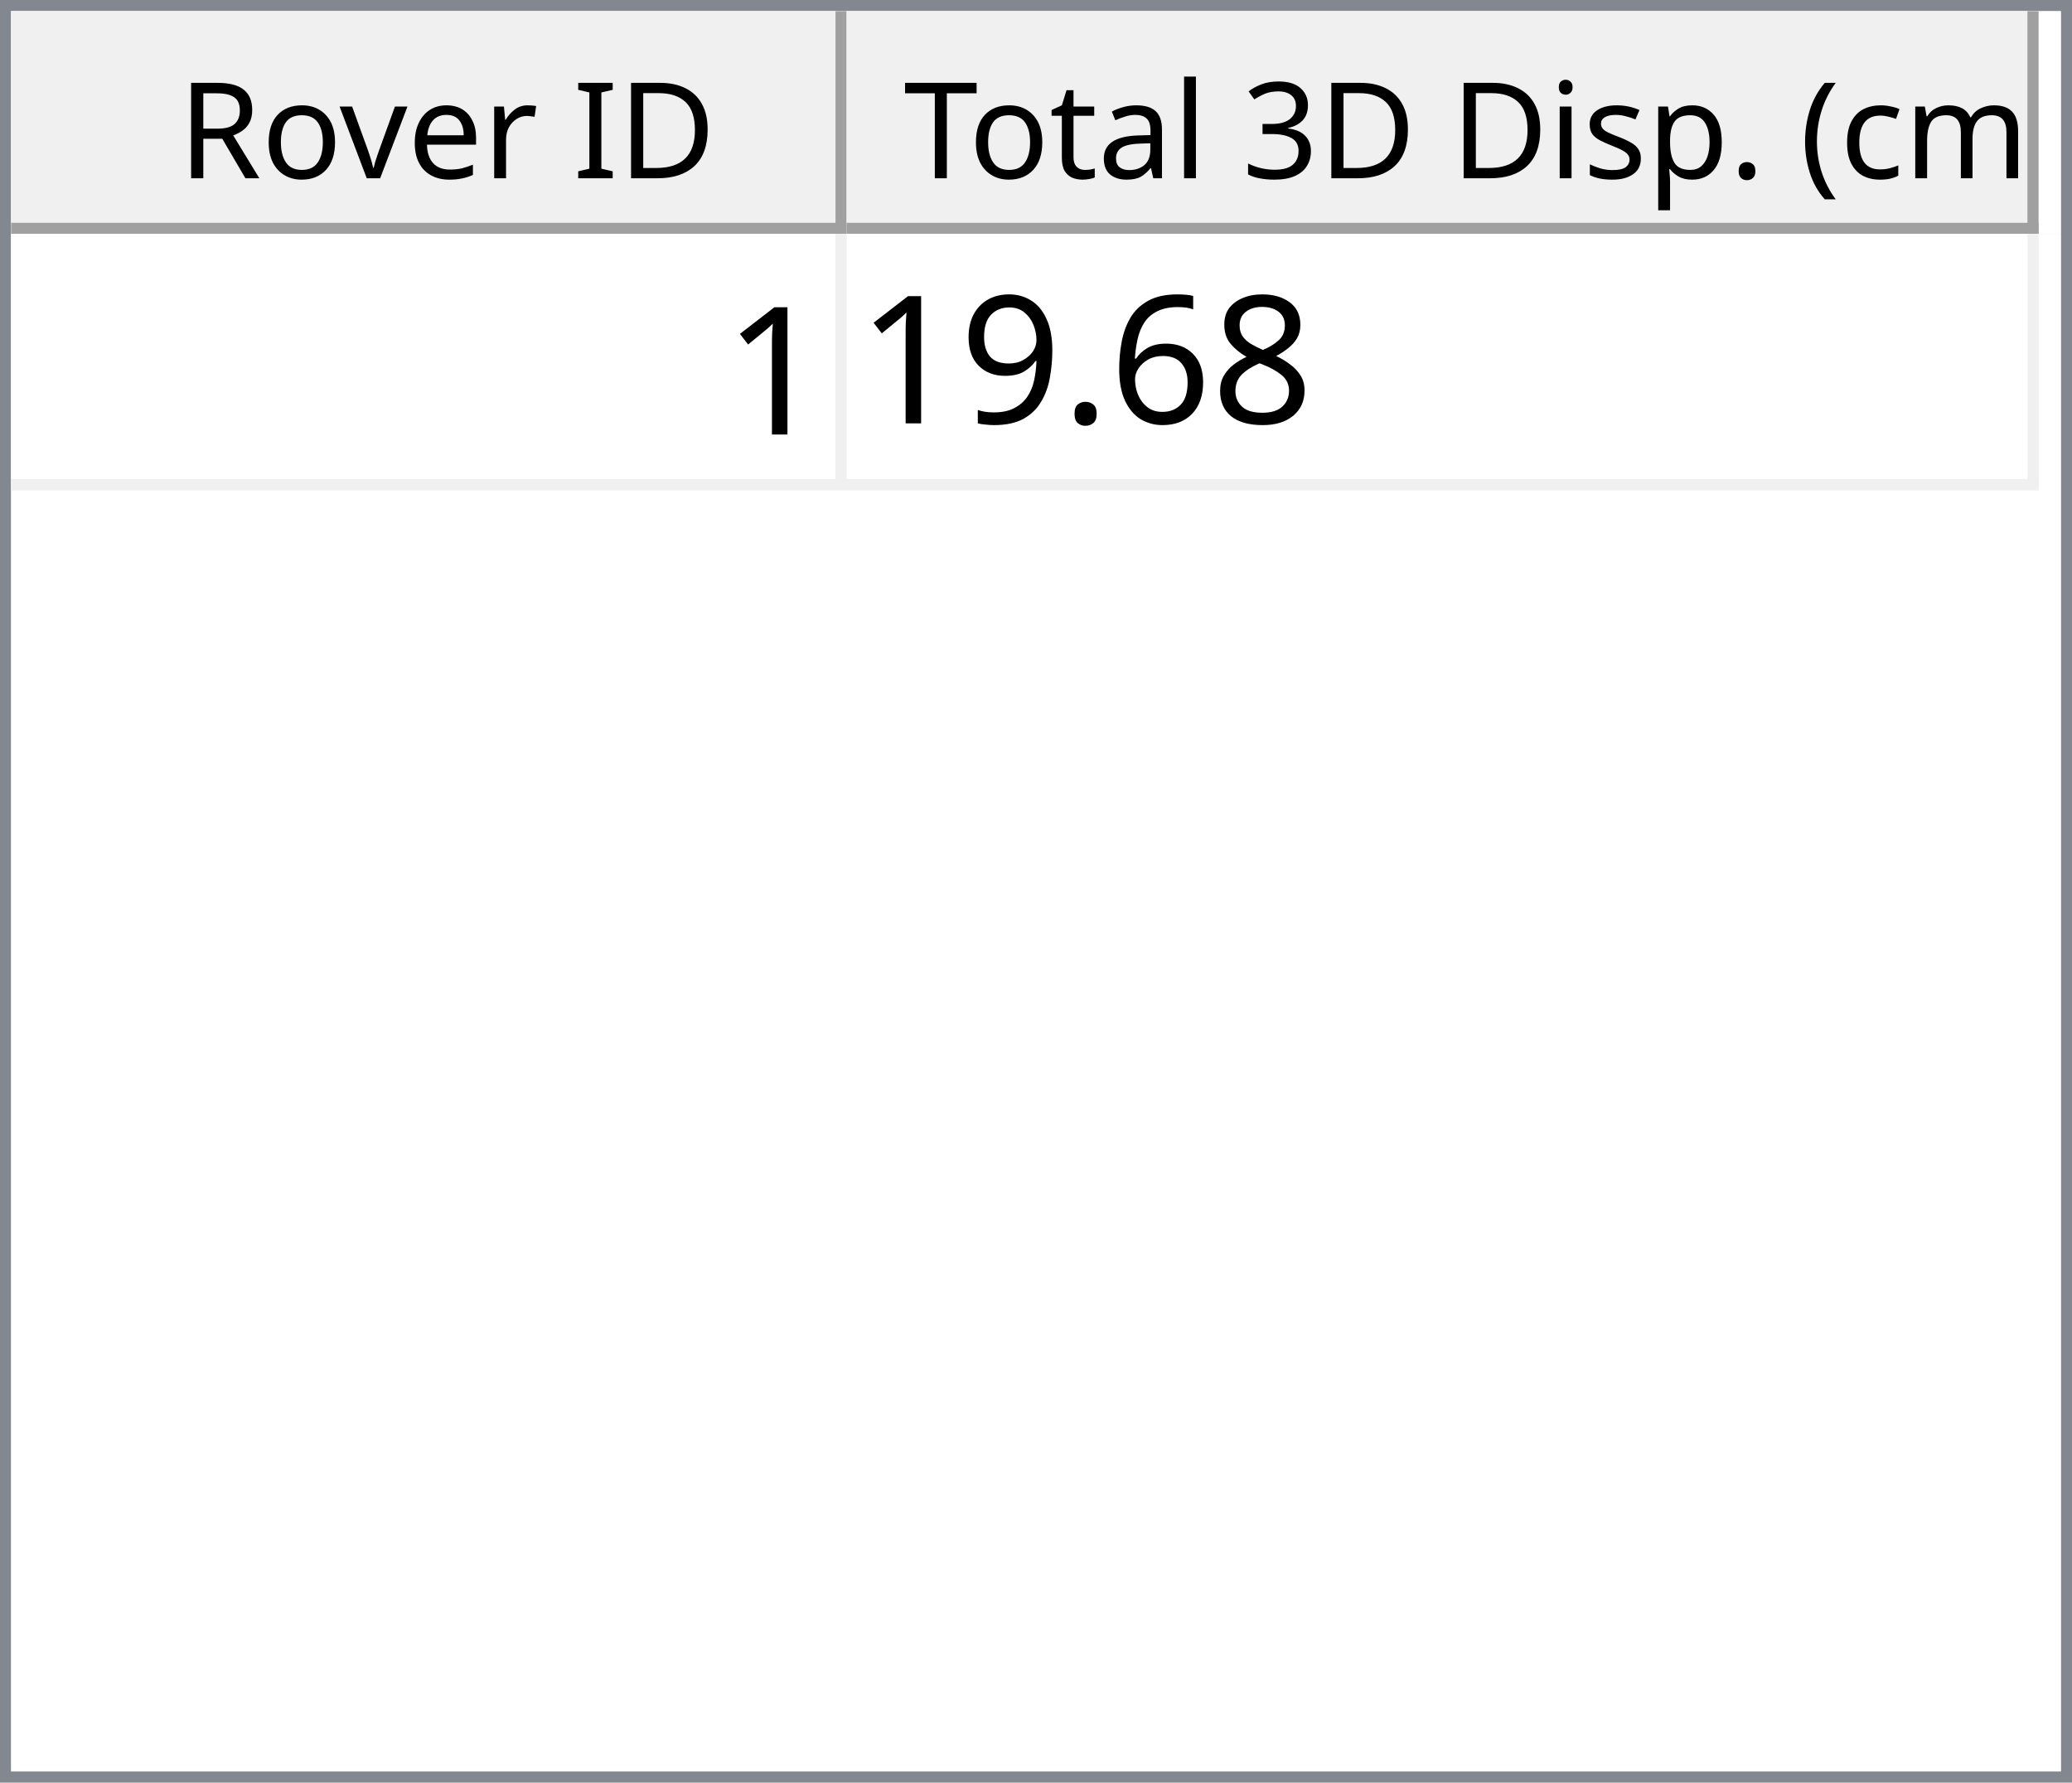
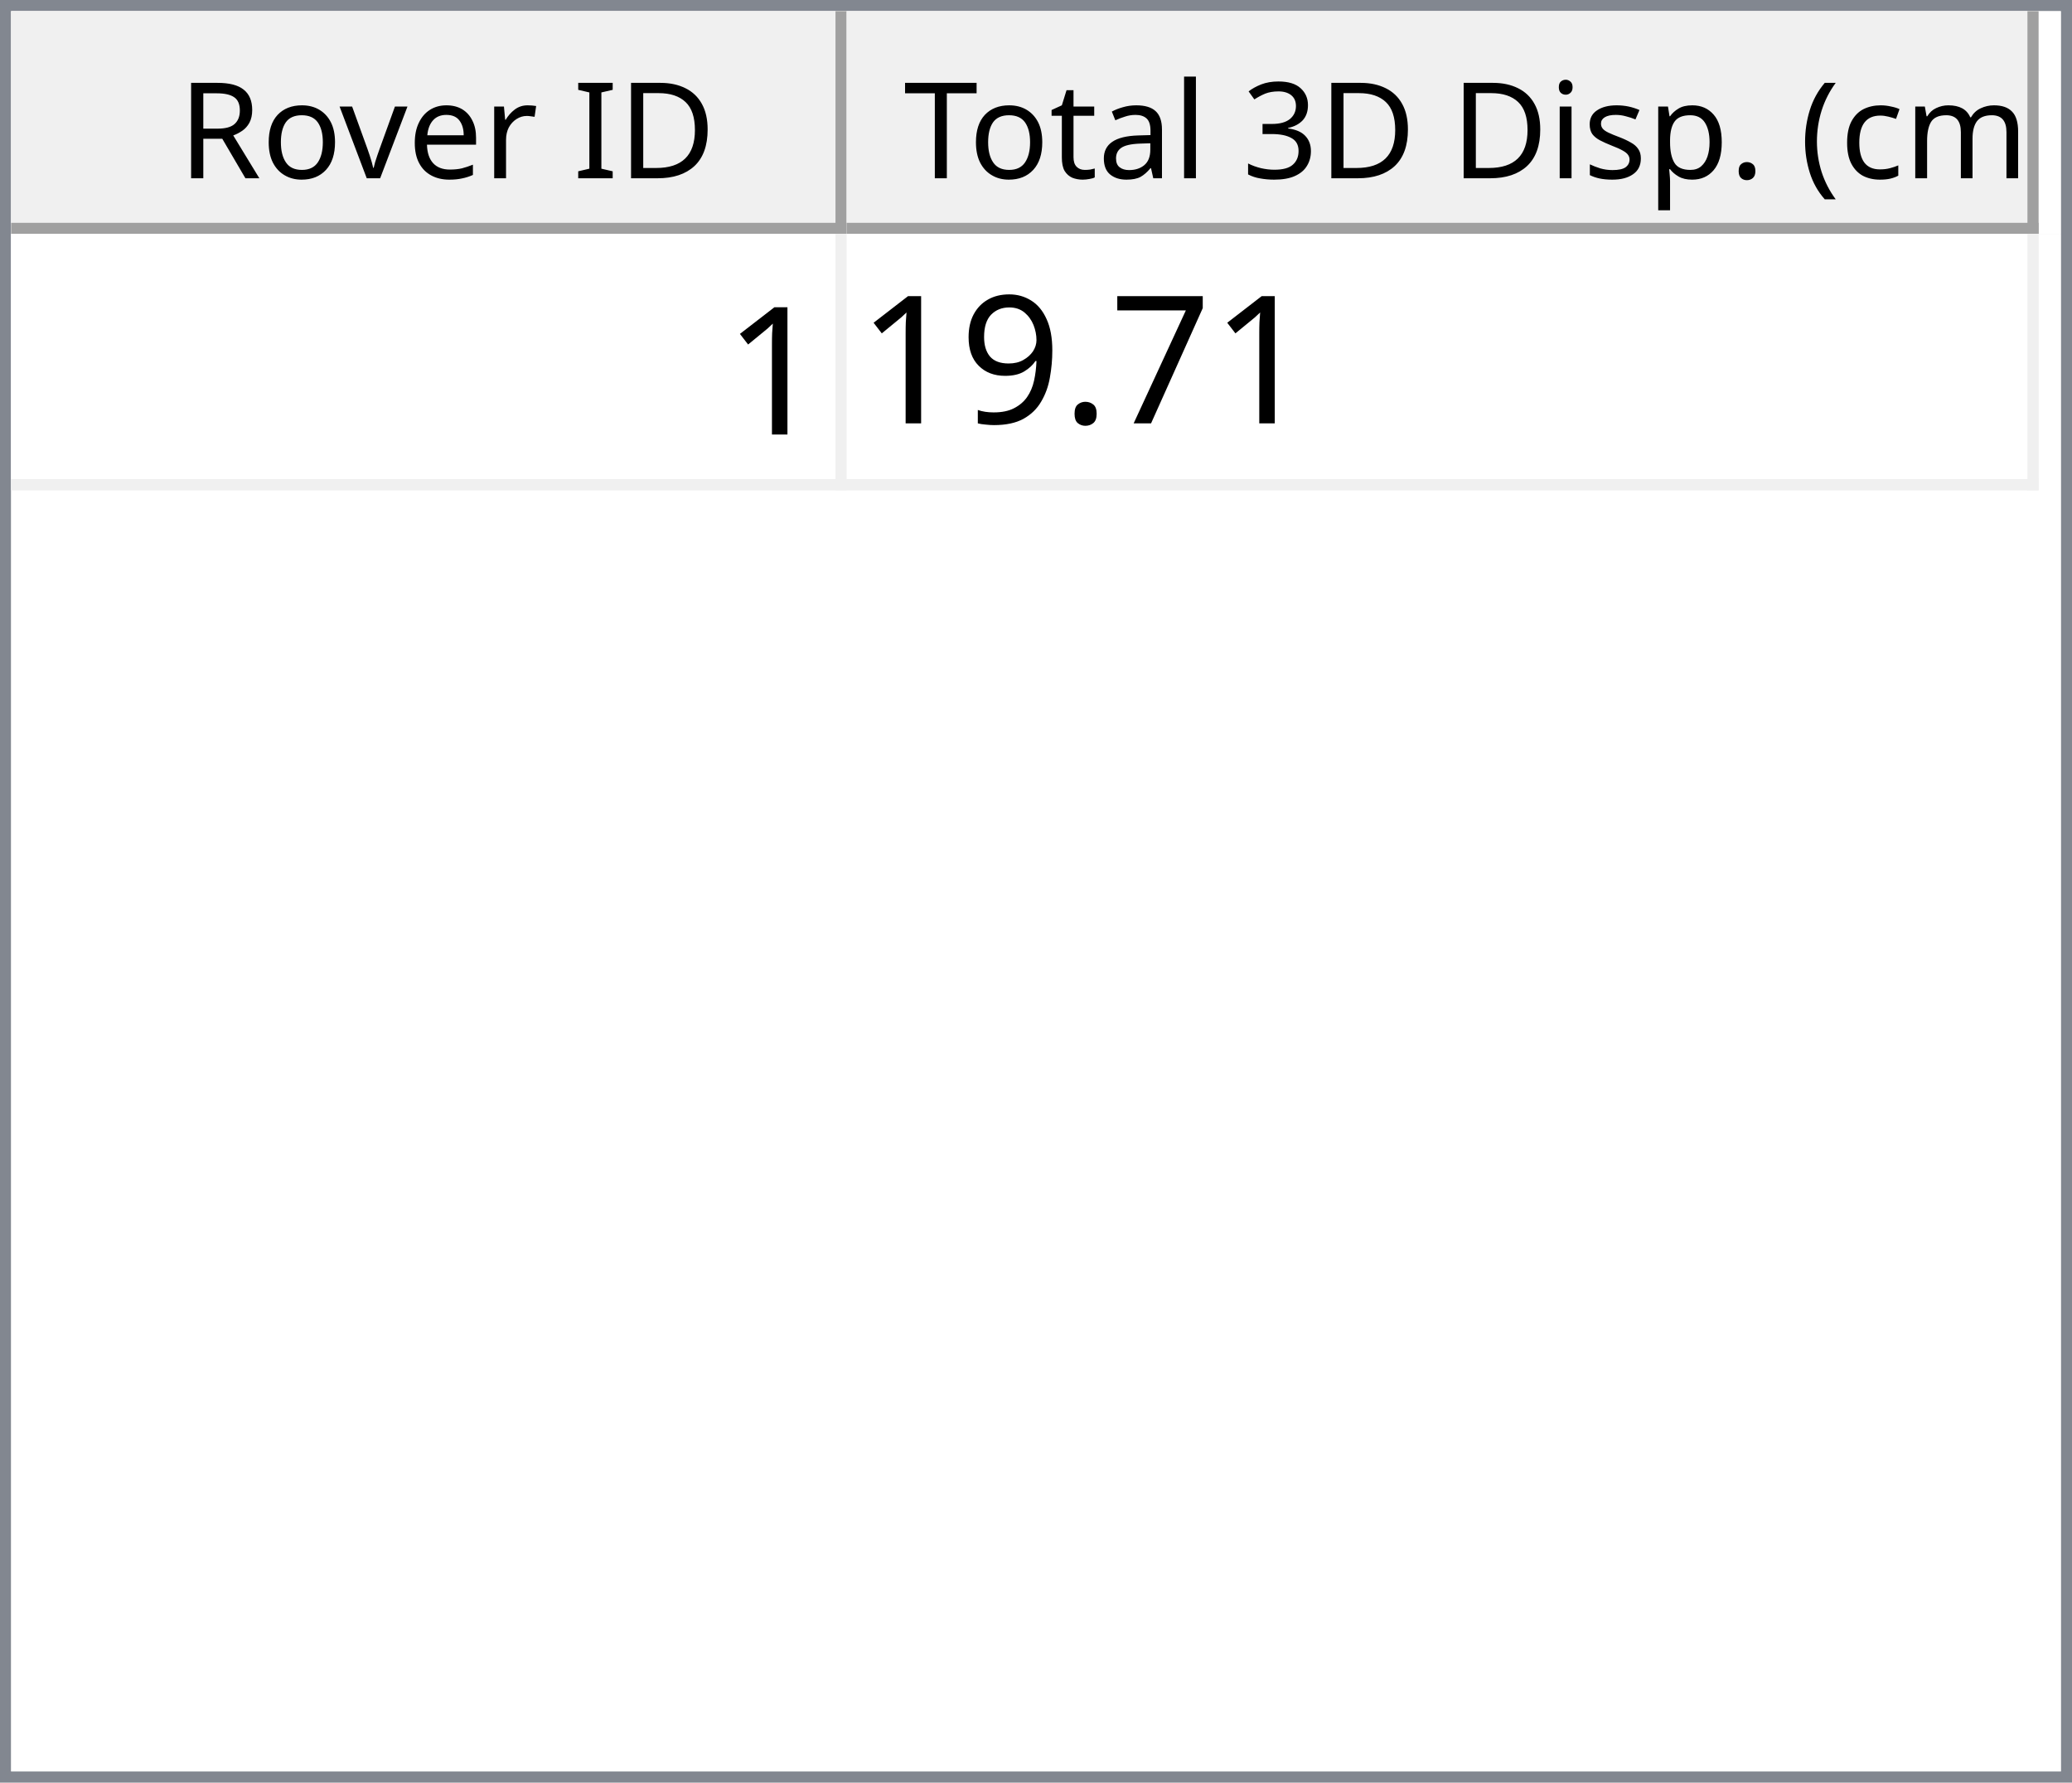
<svg xmlns="http://www.w3.org/2000/svg" style="fill-opacity:1; color-rendering:auto; color-interpolation:auto; text-rendering:auto; stroke:black; stroke-linecap:square; stroke-miterlimit:10; shape-rendering:auto; stroke-opacity:1; fill:black; stroke-dasharray:none; font-weight:normal; stroke-width:1; font-family:'Dialog'; font-style:normal; stroke-linejoin:miter; font-size:12px; stroke-dashoffset:0; image-rendering:auto;" width="186" height="160">
  <defs id="genericDefs" />
  <g>
    <defs id="defs1">
      <clipPath clipPathUnits="userSpaceOnUse" id="clipPath1">
        <path d="M0 0 L186 0 L186 160 L0 160 L0 0 Z" />
      </clipPath>
      <clipPath clipPathUnits="userSpaceOnUse" id="clipPath2">
        <path d="M0 0 L0 160 L186 160 L186 0 Z" />
      </clipPath>
      <clipPath clipPathUnits="userSpaceOnUse" id="clipPath3">
        <path d="M0 0 L0 20 L184 20 L184 0 Z" />
      </clipPath>
      <clipPath clipPathUnits="userSpaceOnUse" id="clipPath4">
        <path d="M0 0 L0 20 L75 20 L75 0 Z" />
      </clipPath>
      <clipPath clipPathUnits="userSpaceOnUse" id="clipPath5">
        <path d="M1 1 L1 19 L74 19 L74 1 Z" />
      </clipPath>
      <clipPath clipPathUnits="userSpaceOnUse" id="clipPath6">
        <path d="M0 0 L0 18 L73 18 L73 0 Z" />
      </clipPath>
      <clipPath clipPathUnits="userSpaceOnUse" id="clipPath7">
        <path d="M-0.5 -0.5 L-0.5 19.5 L74.5 19.5 L74.5 -0.5 Z" />
      </clipPath>
      <clipPath clipPathUnits="userSpaceOnUse" id="clipPath8">
        <path d="M0 0 L0 20 L107 20 L107 0 Z" />
      </clipPath>
      <clipPath clipPathUnits="userSpaceOnUse" id="clipPath9">
        <path d="M1 1 L1 19 L106 19 L106 1 Z" />
      </clipPath>
      <clipPath clipPathUnits="userSpaceOnUse" id="clipPath10">
        <path d="M0 0 L0 18 L105 18 L105 0 Z" />
      </clipPath>
      <clipPath clipPathUnits="userSpaceOnUse" id="clipPath11">
        <path d="M-0.5 -0.5 L-0.5 19.5 L106.5 19.5 L106.5 -0.5 Z" />
      </clipPath>
      <clipPath clipPathUnits="userSpaceOnUse" id="clipPath12">
        <path d="M0 0 L0 138 L184 138 L184 0 Z" />
      </clipPath>
      <clipPath clipPathUnits="userSpaceOnUse" id="clipPath13">
        <path d="M0 0 L0 23 L182 23 L182 0 Z" />
      </clipPath>
      <clipPath clipPathUnits="userSpaceOnUse" id="clipPath14">
        <path d="M-0.5 -0.5 L-0.5 22.5 L181.5 22.5 L181.5 -0.5 Z" />
      </clipPath>
      <clipPath clipPathUnits="userSpaceOnUse" id="clipPath15">
        <path d="M0 0 L0 22 L74 22 L74 0 Z" />
      </clipPath>
      <clipPath clipPathUnits="userSpaceOnUse" id="clipPath16">
        <path d="M0 0 L0 22 L106 22 L106 0 Z" />
      </clipPath>
      <font horiz-adv-x="64.551" id="font1">
        <font-face ascent="107.91" descent="25.098" units-per-em="100" style="font-style:normal; font-family:Segoe UI; font-weight:normal;" />
        <missing-glyph horiz-adv-x="64.551" d="M8.109 0 L8.109 68.266 L56.453 68.266 L56.453 0 L8.109 0 ZM15.328 7.234 L49.219 7.234 L49.219 61.031 L15.328 61.031 L15.328 7.234 Z" />
        <glyph unicode="D" horiz-adv-x="70.117" d="M9.188 0 L9.188 70.016 L28.516 70.016 Q65.531 70.016 65.531 35.891 Q65.531 19.672 55.25 9.836 Q44.969 0 27.734 0 L9.188 0 ZM17.391 62.594 L17.391 7.422 L27.828 7.422 Q41.609 7.422 49.273 14.797 Q56.938 22.172 56.938 35.688 Q56.938 62.594 28.328 62.594 L17.391 62.594 Z" />
        <glyph unicode="I" horiz-adv-x="26.611" d="M17.391 0 L9.188 0 L9.188 70.016 L17.391 70.016 L17.391 0 Z" />
        <glyph unicode=" " horiz-adv-x="27.393" d="" />
        <glyph unicode="r" horiz-adv-x="34.766" d="M34.188 41.891 Q32.078 43.5 28.125 43.5 Q23 43.5 19.555 38.672 Q16.109 33.844 16.109 25.484 L16.109 0 L8.109 0 L8.109 50 L16.109 50 L16.109 39.703 L16.312 39.703 Q18.016 44.969 21.531 47.922 Q25.047 50.875 29.391 50.875 Q32.516 50.875 34.188 50.203 L34.188 41.891 Z" />
        <glyph unicode="e" horiz-adv-x="52.295" d="M48.297 23 L12.984 23 Q13.188 14.656 17.484 10.109 Q21.781 5.562 29.297 5.562 Q37.75 5.562 44.828 11.141 L44.828 3.609 Q38.234 -1.172 27.391 -1.172 Q16.797 -1.172 10.742 5.641 Q4.688 12.453 4.688 24.812 Q4.688 36.469 11.305 43.82 Q17.922 51.172 27.734 51.172 Q37.547 51.172 42.922 44.828 Q48.297 38.484 48.297 27.203 L48.297 23 ZM40.094 29.781 Q40.047 36.719 36.75 40.578 Q33.453 44.438 27.594 44.438 Q21.922 44.438 17.969 40.383 Q14.016 36.328 13.094 29.781 L40.094 29.781 Z" />
        <glyph unicode="v" horiz-adv-x="47.9" d="M47.406 50 L27.484 0 L19.625 0 L0.688 50 L9.469 50 L22.172 13.672 Q23.578 9.672 23.922 6.688 L24.125 6.688 Q24.609 10.453 25.688 13.484 L38.969 50 L47.406 50 Z" />
        <glyph unicode="o" horiz-adv-x="58.594" d="M29 -1.172 Q17.922 -1.172 11.305 5.836 Q4.688 12.844 4.688 24.422 Q4.688 37.016 11.57 44.094 Q18.453 51.172 30.172 51.172 Q41.359 51.172 47.633 44.289 Q53.906 37.406 53.906 25.203 Q53.906 13.234 47.141 6.031 Q40.375 -1.172 29 -1.172 ZM29.594 44.438 Q21.875 44.438 17.383 39.188 Q12.891 33.938 12.891 24.703 Q12.891 15.828 17.43 10.695 Q21.969 5.562 29.594 5.562 Q37.359 5.562 41.531 10.594 Q45.703 15.625 45.703 24.906 Q45.703 34.281 41.531 39.359 Q37.359 44.438 29.594 44.438 Z" />
        <glyph unicode="R" horiz-adv-x="59.814" d="M59.375 0 L49.609 0 L37.891 19.625 Q36.281 22.359 34.766 24.289 Q33.25 26.219 31.664 27.438 Q30.078 28.656 28.25 29.219 Q26.422 29.781 24.125 29.781 L17.391 29.781 L17.391 0 L9.188 0 L9.188 70.016 L30.078 70.016 Q34.672 70.016 38.555 68.867 Q42.438 67.719 45.289 65.375 Q48.141 63.031 49.758 59.547 Q51.375 56.062 51.375 51.375 Q51.375 47.703 50.273 44.656 Q49.172 41.609 47.148 39.211 Q45.125 36.812 42.266 35.133 Q39.406 33.453 35.844 32.516 L35.844 32.328 Q37.594 31.547 38.891 30.547 Q40.188 29.547 41.359 28.18 Q42.531 26.812 43.68 25.078 Q44.828 23.344 46.234 21.047 L59.375 0 ZM17.391 62.594 L17.391 37.203 L28.516 37.203 Q31.594 37.203 34.203 38.133 Q36.812 39.062 38.719 40.797 Q40.625 42.531 41.703 45.047 Q42.781 47.562 42.781 50.688 Q42.781 56.297 39.141 59.445 Q35.5 62.594 28.609 62.594 L17.391 62.594 Z" />
        <glyph unicode=")" horiz-adv-x="30.176" d="M8.297 -15.922 L1.172 -15.922 Q16.406 2.344 16.406 26.812 Q16.406 51.469 1.078 70.016 L8.297 70.016 Q23.531 52.156 23.531 26.703 Q23.531 1.375 8.297 -15.922 Z" />
        <glyph unicode="m" horiz-adv-x="86.133" d="M79.109 0 L71.094 0 L71.094 28.719 Q71.094 37.016 68.531 40.727 Q65.969 44.438 59.906 44.438 Q54.781 44.438 51.195 39.75 Q47.609 35.062 47.609 28.516 L47.609 0 L39.594 0 L39.594 29.688 Q39.594 44.438 28.219 44.438 Q22.953 44.438 19.531 40.016 Q16.109 35.594 16.109 28.516 L16.109 0 L8.109 0 L8.109 50 L16.109 50 L16.109 42.094 L16.312 42.094 Q21.625 51.172 31.844 51.172 Q36.969 51.172 40.773 48.312 Q44.578 45.453 46 40.828 Q51.562 51.172 62.594 51.172 Q79.109 51.172 79.109 30.812 L79.109 0 Z" />
        <glyph unicode="c" horiz-adv-x="46.191" d="M42.188 2.297 Q36.422 -1.172 28.516 -1.172 Q17.828 -1.172 11.258 5.789 Q4.688 12.75 4.688 23.828 Q4.688 36.188 11.766 43.68 Q18.844 51.172 30.672 51.172 Q37.25 51.172 42.281 48.734 L42.281 40.531 Q36.719 44.438 30.375 44.438 Q22.703 44.438 17.797 38.945 Q12.891 33.453 12.891 24.516 Q12.891 15.719 17.508 10.641 Q22.125 5.562 29.891 5.562 Q36.422 5.562 42.188 9.906 L42.188 2.297 Z" />
        <glyph unicode="(" horiz-adv-x="30.176" d="M29.109 -15.922 L21.969 -15.922 Q6.844 1.375 6.844 26.703 Q6.844 52.156 21.969 70.016 L29.203 70.016 Q13.875 51.469 13.875 26.812 Q13.875 2.344 29.109 -15.922 Z" />
        <glyph unicode="." horiz-adv-x="21.68" d="M10.891 -1.078 Q8.641 -1.078 7.055 0.539 Q5.469 2.156 5.469 4.391 Q5.469 6.641 7.055 8.273 Q8.641 9.906 10.891 9.906 Q13.188 9.906 14.797 8.273 Q16.406 6.641 16.406 4.391 Q16.406 2.156 14.797 0.539 Q13.188 -1.078 10.891 -1.078 Z" />
        <glyph unicode="p" horiz-adv-x="58.789" d="M16.312 7.234 L16.109 7.234 L16.109 -23 L8.109 -23 L8.109 50 L16.109 50 L16.109 41.219 L16.312 41.219 Q22.219 51.172 33.594 51.172 Q43.266 51.172 48.688 44.461 Q54.109 37.75 54.109 26.469 Q54.109 13.922 48 6.375 Q41.891 -1.172 31.297 -1.172 Q21.578 -1.172 16.312 7.234 ZM16.109 27.391 L16.109 20.406 Q16.109 14.203 20.141 9.883 Q24.172 5.562 30.375 5.562 Q37.641 5.562 41.773 11.133 Q45.906 16.703 45.906 26.609 Q45.906 34.969 42.047 39.703 Q38.188 44.438 31.594 44.438 Q24.609 44.438 20.359 39.578 Q16.109 34.719 16.109 27.391 Z" />
        <glyph unicode="s" horiz-adv-x="42.432" d="M5.078 1.812 L5.078 10.406 Q11.625 5.562 19.484 5.562 Q30.031 5.562 30.031 12.594 Q30.031 14.594 29.125 15.992 Q28.219 17.391 26.68 18.461 Q25.141 19.531 23.07 20.383 Q21 21.234 18.609 22.172 Q15.281 23.484 12.766 24.828 Q10.25 26.172 8.57 27.859 Q6.891 29.547 6.031 31.695 Q5.172 33.844 5.172 36.719 Q5.172 40.234 6.789 42.945 Q8.406 45.656 11.086 47.484 Q13.766 49.312 17.211 50.242 Q20.656 51.172 24.312 51.172 Q30.812 51.172 35.938 48.922 L35.938 40.828 Q30.422 44.438 23.25 44.438 Q21 44.438 19.195 43.922 Q17.391 43.406 16.094 42.477 Q14.797 41.547 14.086 40.258 Q13.375 38.969 13.375 37.406 Q13.375 35.453 14.086 34.133 Q14.797 32.812 16.164 31.789 Q17.531 30.766 19.484 29.938 Q21.438 29.109 23.922 28.125 Q27.25 26.859 29.883 25.516 Q32.516 24.172 34.375 22.484 Q36.234 20.797 37.234 18.602 Q38.234 16.406 38.234 13.375 Q38.234 9.672 36.602 6.938 Q34.969 4.203 32.234 2.398 Q29.5 0.594 25.93 -0.289 Q22.359 -1.172 18.453 -1.172 Q10.75 -1.172 5.078 1.812 Z" />
        <glyph unicode="i" horiz-adv-x="24.219" d="M12.203 62.703 Q10.062 62.703 8.547 64.164 Q7.031 65.625 7.031 67.875 Q7.031 70.125 8.547 71.609 Q10.062 73.094 12.203 73.094 Q14.406 73.094 15.945 71.609 Q17.484 70.125 17.484 67.875 Q17.484 65.719 15.945 64.211 Q14.406 62.703 12.203 62.703 ZM16.109 0 L8.109 0 L8.109 50 L16.109 50 L16.109 0 Z" />
        <glyph unicode="3" horiz-adv-x="53.906" d="M46.531 19.828 Q46.531 15.094 44.75 11.211 Q42.969 7.328 39.719 4.57 Q36.469 1.812 31.93 0.297 Q27.391 -1.219 21.922 -1.219 Q11.922 -1.219 6 2.594 L6 11.188 Q13.094 5.609 22.219 5.609 Q25.875 5.609 28.828 6.539 Q31.781 7.469 33.906 9.227 Q36.031 10.984 37.18 13.477 Q38.328 15.969 38.328 19.094 Q38.328 32.812 18.797 32.812 L12.984 32.812 L12.984 39.594 L18.5 39.594 Q35.797 39.594 35.797 52.484 Q35.797 64.406 22.609 64.406 Q15.188 64.406 8.688 59.422 L8.688 67.188 Q15.375 71.188 24.609 71.188 Q29 71.188 32.57 69.969 Q36.141 68.75 38.68 66.555 Q41.219 64.359 42.609 61.281 Q44 58.203 44 54.5 Q44 40.672 30.031 36.719 L30.031 36.531 Q33.594 36.141 36.625 34.797 Q39.656 33.453 41.852 31.305 Q44.047 29.156 45.289 26.25 Q46.531 23.344 46.531 19.828 Z" />
        <glyph unicode="l" horiz-adv-x="24.219" d="M16.109 0 L8.109 0 L8.109 74.031 L16.109 74.031 L16.109 0 Z" />
        <glyph unicode="a" horiz-adv-x="50.879" d="M43.891 0 L35.891 0 L35.891 7.812 L35.688 7.812 Q30.469 -1.172 20.312 -1.172 Q12.844 -1.172 8.617 2.781 Q4.391 6.734 4.391 13.281 Q4.391 27.297 20.906 29.594 L35.891 31.688 Q35.891 44.438 25.594 44.438 Q16.547 44.438 9.281 38.281 L9.281 46.484 Q16.656 51.172 26.266 51.172 Q43.891 51.172 43.891 32.516 L43.891 0 ZM35.891 25.297 L23.828 23.641 Q18.266 22.859 15.43 20.875 Q12.594 18.891 12.594 13.875 Q12.594 10.203 15.211 7.883 Q17.828 5.562 22.172 5.562 Q28.125 5.562 32.008 9.742 Q35.891 13.922 35.891 20.312 L35.891 25.297 Z" />
        <glyph unicode="t" horiz-adv-x="33.887" d="M31.297 0.484 Q28.469 -1.078 23.828 -1.078 Q10.688 -1.078 10.688 13.578 L10.688 43.172 L2.094 43.172 L2.094 50 L10.688 50 L10.688 62.203 L18.703 64.797 L18.703 50 L31.297 50 L31.297 43.172 L18.703 43.172 L18.703 14.984 Q18.703 9.969 20.414 7.82 Q22.125 5.672 26.078 5.672 Q29.109 5.672 31.297 7.328 L31.297 0.484 Z" />
        <glyph unicode="T" horiz-adv-x="52.393" d="M50.594 62.594 L30.375 62.594 L30.375 0 L22.172 0 L22.172 62.594 L2 62.594 L2 70.016 L50.594 70.016 L50.594 62.594 Z" />
      </font>
      <font horiz-adv-x="75.0" id="font2">
        <font-face ascent="100.537" descent="21.973" units-per-em="100" style="font-style:normal; font-family:sans-serif; font-weight:normal;" />
        <missing-glyph horiz-adv-x="75.0" d="M12.5 0 L12.5 62.5 L62.5 62.5 L62.5 0 L12.5 0 ZM14.062 1.562 L60.938 1.562 L60.938 60.938 L14.062 60.938 L14.062 1.562 Z" />
        <glyph unicode="1" horiz-adv-x="55.615" d="M37.25 0 L28.469 0 L28.469 56 Q25.297 52.984 20.141 49.953 Q14.984 46.922 10.891 45.406 L10.891 53.906 Q18.266 57.375 23.781 62.305 Q29.297 67.234 31.594 71.875 L37.25 71.875 L37.25 0 Z" />
-         <glyph unicode="8" horiz-adv-x="55.615" d="M17.672 38.812 Q12.203 40.828 9.57 44.539 Q6.938 48.25 6.938 53.422 Q6.938 61.234 12.555 66.555 Q18.172 71.875 27.484 71.875 Q36.859 71.875 42.578 66.43 Q48.297 60.984 48.297 53.172 Q48.297 48.188 45.68 44.508 Q43.062 40.828 37.75 38.812 Q44.344 36.672 47.781 31.883 Q51.219 27.094 51.219 20.453 Q51.219 11.281 44.727 5.031 Q38.234 -1.219 27.641 -1.219 Q17.047 -1.219 10.547 5.055 Q4.047 11.328 4.047 20.703 Q4.047 27.688 7.594 32.398 Q11.141 37.109 17.672 38.812 ZM15.922 53.719 Q15.922 48.641 19.195 45.414 Q22.469 42.188 27.688 42.188 Q32.766 42.188 36.016 45.383 Q39.266 48.578 39.266 53.219 Q39.266 58.062 35.914 61.359 Q32.562 64.656 27.594 64.656 Q22.562 64.656 19.242 61.43 Q15.922 58.203 15.922 53.719 ZM13.094 20.656 Q13.094 16.891 14.875 13.375 Q16.656 9.859 20.172 7.93 Q23.688 6 27.734 6 Q34.031 6 38.133 10.055 Q42.234 14.109 42.234 20.359 Q42.234 26.703 38.016 30.859 Q33.797 35.016 27.438 35.016 Q21.234 35.016 17.164 30.914 Q13.094 26.812 13.094 20.656 Z" />
-         <glyph unicode="6" horiz-adv-x="55.615" d="M49.75 54.047 L41.016 53.375 Q39.844 58.547 37.703 60.891 Q34.125 64.656 28.906 64.656 Q24.703 64.656 21.531 62.312 Q17.391 59.281 14.992 53.469 Q12.594 47.656 12.5 36.922 Q15.672 41.75 20.266 44.094 Q24.859 46.438 29.891 46.438 Q38.672 46.438 44.852 39.969 Q51.031 33.5 51.031 23.25 Q51.031 16.5 48.125 10.719 Q45.219 4.938 40.141 1.859 Q35.062 -1.219 28.609 -1.219 Q17.625 -1.219 10.695 6.859 Q3.766 14.938 3.766 33.5 Q3.766 54.25 11.422 63.672 Q18.109 71.875 29.438 71.875 Q37.891 71.875 43.289 67.141 Q48.688 62.406 49.75 54.047 ZM13.875 23.188 Q13.875 18.656 15.797 14.508 Q17.719 10.359 21.188 8.18 Q24.656 6 28.469 6 Q34.031 6 38.039 10.492 Q42.047 14.984 42.047 22.703 Q42.047 30.125 38.086 34.398 Q34.125 38.672 28.125 38.672 Q22.172 38.672 18.023 34.398 Q13.875 30.125 13.875 23.188 Z" />
+         <glyph unicode="7" horiz-adv-x="55.615" d="M4.734 62.203 L4.734 70.656 L51.078 70.656 L51.078 63.812 Q44.234 56.547 37.523 44.484 Q30.812 32.422 27.156 19.672 Q24.516 10.688 23.781 0 L14.75 0 Q14.891 8.453 18.062 20.414 Q21.234 32.375 27.172 43.484 Q33.109 54.594 39.797 62.203 L4.734 62.203 Z" />
        <glyph unicode="." horiz-adv-x="27.783" d="M9.078 0 L9.078 10.016 L19.094 10.016 L19.094 0 L9.078 0 Z" />
        <glyph unicode="9" horiz-adv-x="55.615" d="M5.469 16.547 L13.922 17.328 Q14.984 11.375 18.016 8.688 Q21.047 6 25.781 6 Q29.828 6 32.883 7.859 Q35.938 9.719 37.891 12.82 Q39.844 15.922 41.164 21.195 Q42.484 26.469 42.484 31.938 Q42.484 32.516 42.438 33.688 Q39.797 29.5 35.234 26.883 Q30.672 24.266 25.344 24.266 Q16.453 24.266 10.305 30.711 Q4.156 37.156 4.156 47.703 Q4.156 58.594 10.578 65.234 Q17 71.875 26.656 71.875 Q33.641 71.875 39.43 68.117 Q45.219 64.359 48.219 57.398 Q51.219 50.438 51.219 37.25 Q51.219 23.531 48.242 15.406 Q45.266 7.281 39.383 3.031 Q33.5 -1.219 25.594 -1.219 Q17.188 -1.219 11.867 3.445 Q6.547 8.109 5.469 16.547 ZM41.453 48.141 Q41.453 55.719 37.43 60.156 Q33.406 64.594 27.734 64.594 Q21.875 64.594 17.531 59.812 Q13.188 55.031 13.188 47.406 Q13.188 40.578 17.312 36.305 Q21.438 32.031 27.484 32.031 Q33.594 32.031 37.523 36.305 Q41.453 40.578 41.453 48.141 Z" />
      </font>
    </defs>
    <g style="fill:white; stroke:white;">
      <rect x="0" y="0" width="186" style="clip-path:url(#clipPath1); stroke:none;" height="160" />
    </g>
    <g style="fill:white; text-rendering:optimizeSpeed; color-rendering:optimizeSpeed; image-rendering:optimizeSpeed; shape-rendering:crispEdges; stroke:white; color-interpolation:sRGB;">
      <rect x="0" width="186" height="160" y="0" style="stroke:none;" />
      <path style="stroke:none;" d="M0 160 L186 160 L186 0 L0 0 Z" />
    </g>
    <g style="fill:rgb(240,240,240); font-family:'Segoe UI'; stroke:rgb(240,240,240);">
      <rect x="0" y="0" width="186" style="clip-path:url(#clipPath2); stroke:none;" height="160" />
    </g>
    <g style="fill:rgb(130,135,144); font-family:'Segoe UI'; stroke:rgb(130,135,144);">
      <path d="M0 0 L186 0 L186 160 L0 160 L0 0 ZM1 1 L185 1 L185 159 L1 159 L1 1 Z" style="fill-rule:evenodd; clip-path:url(#clipPath2); stroke:none;" />
    </g>
    <g style="fill:white; font-family:'Segoe UI'; stroke:white;" transform="translate(1,1)">
      <rect x="0" y="0" width="184" style="clip-path:url(#clipPath3); stroke:none;" height="20" />
    </g>
    <g style="fill:rgb(240,240,240); font-family:'Segoe UI'; stroke:rgb(240,240,240);" transform="translate(1,1)">
      <rect x="0" y="0" width="75" style="clip-path:url(#clipPath4); stroke:none;" height="20" />
    </g>
    <g style="font-family:'Segoe UI';" transform="translate(2,2)">
      <text x="14" xml:space="preserve" y="14" style="clip-path:url(#clipPath6); stroke:none;">Rover ID</text>
    </g>
    <g style="fill:rgb(160,160,160); font-family:'Segoe UI'; stroke:rgb(160,160,160); stroke-linejoin:bevel;" transform="translate(1.5,1.5)">
      <line x1="74" x2="74" y1="0" style="fill:none; clip-path:url(#clipPath7);" y2="19" />
    </g>
    <g style="fill:rgb(160,160,160); font-family:'Segoe UI'; stroke:rgb(160,160,160); stroke-linejoin:bevel;" transform="matrix(1,0,0,1,1,1) translate(0.5,0.5)">
      <line x1="0" x2="74" y1="19" style="fill:none; clip-path:url(#clipPath7);" y2="19" />
    </g>
    <g style="fill:rgb(240,240,240); font-family:'Segoe UI'; stroke:rgb(240,240,240);" transform="translate(76,1)">
      <rect x="0" y="0" width="107" style="clip-path:url(#clipPath8); stroke:none;" height="20" />
    </g>
    <g style="font-family:'Segoe UI';" transform="translate(77,2)">
      <text x="1" xml:space="preserve" y="14" style="clip-path:url(#clipPath10); stroke:none;"> Total 3D Disp. (cm)</text>
    </g>
    <g style="fill:rgb(160,160,160); font-family:'Segoe UI'; stroke:rgb(160,160,160); stroke-linejoin:bevel;" transform="translate(76.5,1.5)">
      <line x1="106" x2="106" y1="0" style="fill:none; clip-path:url(#clipPath11);" y2="19" />
    </g>
    <g style="fill:rgb(160,160,160); font-family:'Segoe UI'; stroke:rgb(160,160,160); stroke-linejoin:bevel;" transform="matrix(1,0,0,1,76,1) translate(0.5,0.5)">
      <line x1="0" x2="106" y1="19" style="fill:none; clip-path:url(#clipPath11);" y2="19" />
    </g>
    <g style="fill:white; font-family:'Segoe UI'; stroke:white;" transform="translate(1,21)">
      <rect x="0" y="0" width="184" style="clip-path:url(#clipPath12); stroke:none;" height="138" />
    </g>
    <g style="fill:rgb(240,240,240); font-size:16px; font-family:sans-serif; stroke:rgb(240,240,240);" transform="translate(1,21)">
      <rect x="0" y="0" width="182" style="clip-path:url(#clipPath13); stroke:none;" height="23" />
      <line transform="translate(0.5,0.5)" x1="0" x2="181" y1="22" style="clip-path:url(#clipPath14); fill:none; stroke-linejoin:bevel;" y2="22" />
    </g>
    <g transform="matrix(1,0,0,1,1,21) translate(0.5,0.5)" style="fill:rgb(240,240,240); font-size:16px; font-family:sans-serif; stroke:rgb(240,240,240); stroke-linejoin:bevel;">
      <line x1="74" x2="74" y1="0" style="fill:none; clip-path:url(#clipPath14);" y2="22" />
    </g>
    <g transform="matrix(1,0,0,1,1,21) translate(0.5,0.5)" style="fill:rgb(240,240,240); font-size:16px; font-family:sans-serif; stroke:rgb(240,240,240); stroke-linejoin:bevel;">
      <line x1="181" x2="181" y1="0" style="fill:none; clip-path:url(#clipPath14);" y2="22" />
    </g>
    <g style="fill:white; font-size:16px; font-family:sans-serif; stroke:white;" transform="matrix(1,0,0,1,1,21)">
      <rect x="0" y="0" width="74" style="clip-path:url(#clipPath15); stroke:none;" height="22" />
      <text x="64" y="18" style="fill:black; clip-path:url(#clipPath15); stroke:none;" xml:space="preserve">1</text>
    </g>
    <g style="fill:white; font-size:16px; font-family:sans-serif; stroke:white;" transform="matrix(1,0,0,1,1,21) translate(75,0)">
      <rect x="0" y="0" width="106" style="clip-path:url(#clipPath16); stroke:none;" height="22" />
-       <text x="1" y="17" style="fill:black; clip-path:url(#clipPath16); stroke:none;" xml:space="preserve">19.68</text>
+       <text x="1" y="17" style="fill:black; clip-path:url(#clipPath16); stroke:none;" xml:space="preserve">19.71</text>
    </g>
  </g>
</svg>
